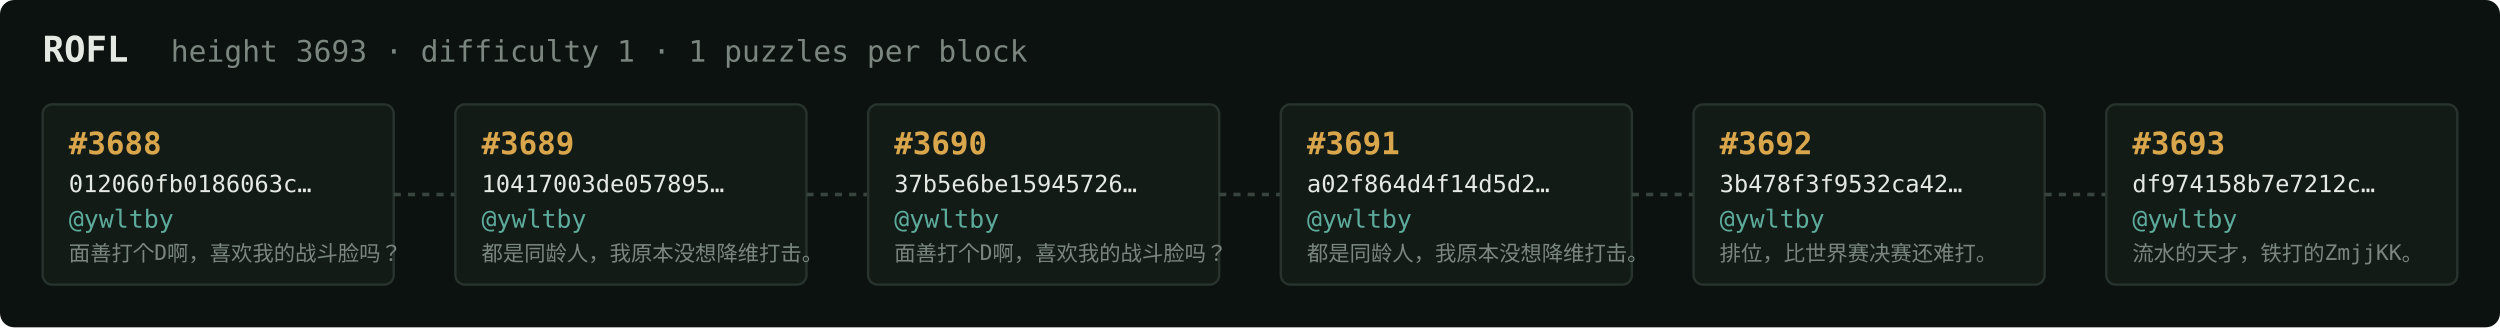
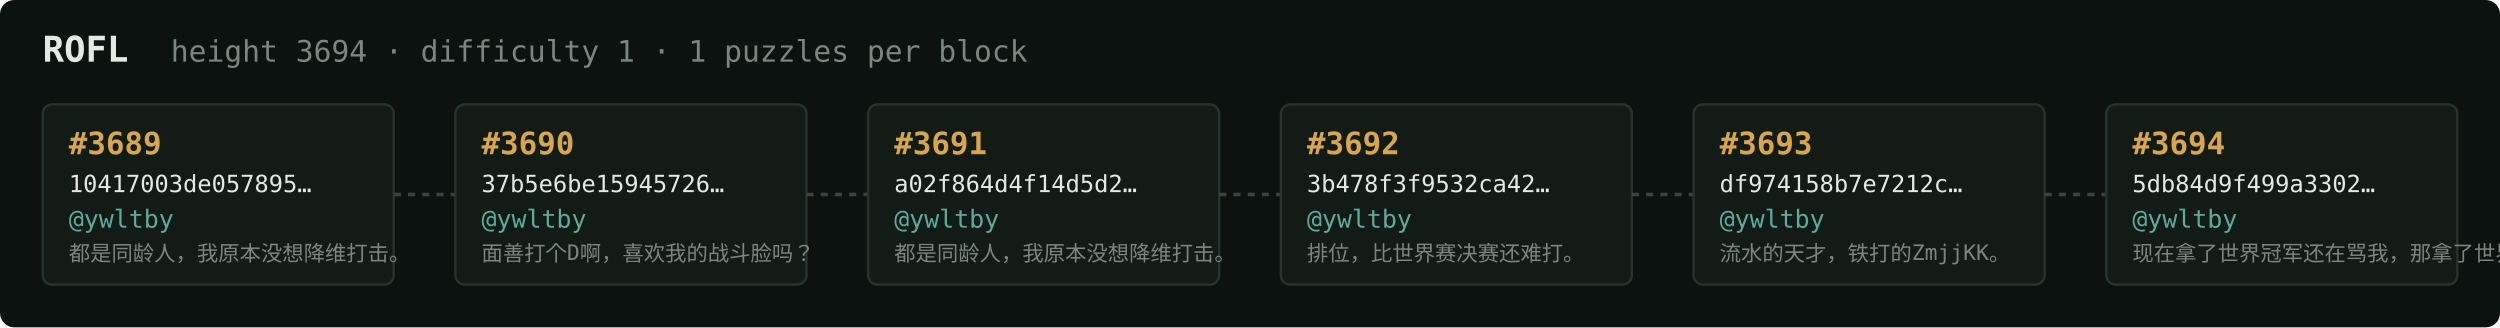
<svg xmlns="http://www.w3.org/2000/svg" width="1054" height="138" viewBox="0 0 1054 138" font-family="ui-monospace,SFMono-Regular,Menlo,monospace">
  <rect fill="#0c1210" width="1054" height="138" rx="6" />
  <text x="18" y="26" fill="#e5e9e3" font-size="15" font-weight="700">ROFL</text>
-   <text x="72" y="26" fill="#7a867f" font-size="12.5">height 3693 · difficulty 1 · 1 puzzles per block</text>
+   <text x="72" y="26" fill="#7a867f" font-size="12.5">height 3694 · difficulty 1 · 1 puzzles per block</text>
  <rect x="18" y="44" width="148" height="76" rx="4" fill="#131b17" stroke="#28332e" stroke-width="1" />
-   <text x="29" y="65" fill="#d9a64c" font-size="13" font-weight="700">#3688</text>
-   <text x="29" y="81" fill="#e5e9e3" font-size="10">012060fb0186063c…</text>
+   <text x="29" y="65" fill="#d9a64c" font-size="13" font-weight="700">#3689</text>
+   <text x="29" y="81" fill="#e5e9e3" font-size="10">10417003de057895…</text>
  <text x="29" y="96" fill="#5cab9b" font-size="10.5">@ywltby</text>
-   <text x="29" y="110" fill="#7a867f" font-size="9">面善打个D啊，喜欢我的战斗脸吗？</text>
+   <text x="29" y="110" fill="#7a867f" font-size="9">都是同龄人，我原本没想降维打击。</text>
  <line x1="166" y1="82.0" x2="192" y2="82.0" stroke="#38443e" stroke-width="1.5" stroke-dasharray="3 3" />
  <rect x="192" y="44" width="148" height="76" rx="4" fill="#131b17" stroke="#28332e" stroke-width="1" />
-   <text x="203" y="65" fill="#d9a64c" font-size="13" font-weight="700">#3689</text>
-   <text x="203" y="81" fill="#e5e9e3" font-size="10">10417003de057895…</text>
+   <text x="203" y="65" fill="#d9a64c" font-size="13" font-weight="700">#3690</text>
+   <text x="203" y="81" fill="#e5e9e3" font-size="10">37b5e6be15945726…</text>
  <text x="203" y="96" fill="#5cab9b" font-size="10.5">@ywltby</text>
-   <text x="203" y="110" fill="#7a867f" font-size="9">都是同龄人，我原本没想降维打击。</text>
+   <text x="203" y="110" fill="#7a867f" font-size="9">面善打个D啊，喜欢我的战斗脸吗？</text>
  <line x1="340" y1="82.0" x2="366" y2="82.0" stroke="#38443e" stroke-width="1.5" stroke-dasharray="3 3" />
  <rect x="366" y="44" width="148" height="76" rx="4" fill="#131b17" stroke="#28332e" stroke-width="1" />
-   <text x="377" y="65" fill="#d9a64c" font-size="13" font-weight="700">#3690</text>
-   <text x="377" y="81" fill="#e5e9e3" font-size="10">37b5e6be15945726…</text>
+   <text x="377" y="65" fill="#d9a64c" font-size="13" font-weight="700">#3691</text>
+   <text x="377" y="81" fill="#e5e9e3" font-size="10">a02f864d4f14d5d2…</text>
  <text x="377" y="96" fill="#5cab9b" font-size="10.5">@ywltby</text>
-   <text x="377" y="110" fill="#7a867f" font-size="9">面善打个D啊，喜欢我的战斗脸吗？</text>
+   <text x="377" y="110" fill="#7a867f" font-size="9">都是同龄人，我原本没想降维打击。</text>
  <line x1="514" y1="82.0" x2="540" y2="82.0" stroke="#38443e" stroke-width="1.5" stroke-dasharray="3 3" />
  <rect x="540" y="44" width="148" height="76" rx="4" fill="#131b17" stroke="#28332e" stroke-width="1" />
-   <text x="551" y="65" fill="#d9a64c" font-size="13" font-weight="700">#3691</text>
-   <text x="551" y="81" fill="#e5e9e3" font-size="10">a02f864d4f14d5d2…</text>
+   <text x="551" y="65" fill="#d9a64c" font-size="13" font-weight="700">#3692</text>
+   <text x="551" y="81" fill="#e5e9e3" font-size="10">3b478f3f9532ca42…</text>
  <text x="551" y="96" fill="#5cab9b" font-size="10.5">@ywltby</text>
-   <text x="551" y="110" fill="#7a867f" font-size="9">都是同龄人，我原本没想降维打击。</text>
+   <text x="551" y="110" fill="#7a867f" font-size="9">排位，比世界赛决赛还难打。</text>
  <line x1="688" y1="82.0" x2="714" y2="82.0" stroke="#38443e" stroke-width="1.5" stroke-dasharray="3 3" />
  <rect x="714" y="44" width="148" height="76" rx="4" fill="#131b17" stroke="#28332e" stroke-width="1" />
-   <text x="725" y="65" fill="#d9a64c" font-size="13" font-weight="700">#3692</text>
-   <text x="725" y="81" fill="#e5e9e3" font-size="10">3b478f3f9532ca42…</text>
+   <text x="725" y="65" fill="#d9a64c" font-size="13" font-weight="700">#3693</text>
+   <text x="725" y="81" fill="#e5e9e3" font-size="10">df974158b7e7212c…</text>
  <text x="725" y="96" fill="#5cab9b" font-size="10.5">@ywltby</text>
-   <text x="725" y="110" fill="#7a867f" font-size="9">排位，比世界赛决赛还难打。</text>
+   <text x="725" y="110" fill="#7a867f" font-size="9">流水的天才，铁打的ZmjjKK。</text>
  <line x1="862" y1="82.0" x2="888" y2="82.0" stroke="#38443e" stroke-width="1.5" stroke-dasharray="3 3" />
  <rect x="888" y="44" width="148" height="76" rx="4" fill="#131b17" stroke="#28332e" stroke-width="1" />
-   <text x="899" y="65" fill="#d9a64c" font-size="13" font-weight="700">#3693</text>
-   <text x="899" y="81" fill="#e5e9e3" font-size="10">df974158b7e7212c…</text>
+   <text x="899" y="65" fill="#d9a64c" font-size="13" font-weight="700">#3694</text>
+   <text x="899" y="81" fill="#e5e9e3" font-size="10">5db84d9f499a3302…</text>
  <text x="899" y="96" fill="#5cab9b" font-size="10.5">@ywltby</text>
-   <text x="899" y="110" fill="#7a867f" font-size="9">流水的天才，铁打的ZmjjKK。</text>
+   <text x="899" y="110" fill="#7a867f" font-size="9">现在拿了世界冠军还在骂我，那拿了世界冠军有…</text>
</svg>
